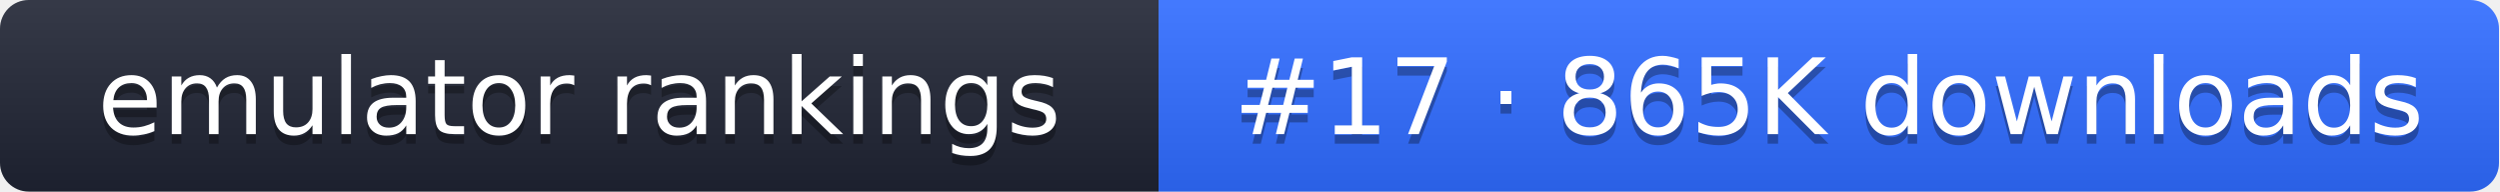
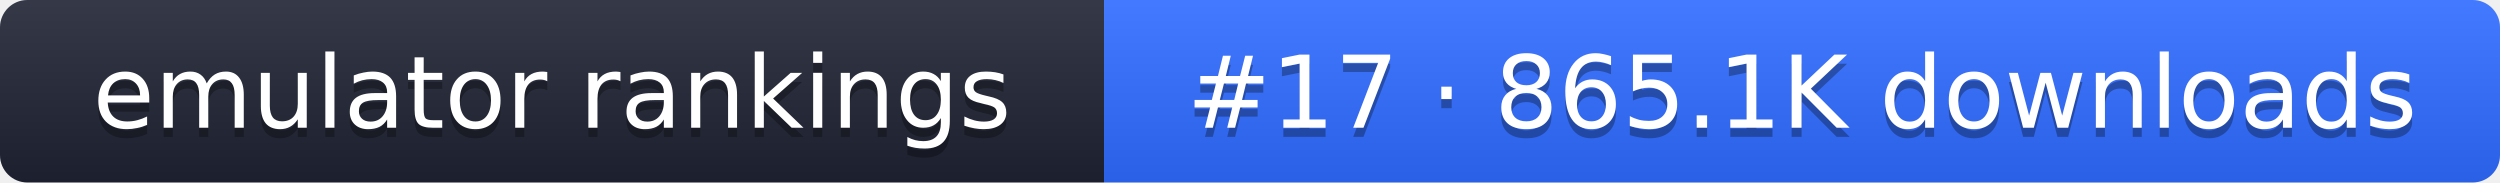
- <svg xmlns="http://www.w3.org/2000/svg" width="261" height="20" role="img" aria-label="emulator rankings: #17 · 865K downloads">
+ <svg xmlns="http://www.w3.org/2000/svg" width="274" height="20" role="img" aria-label="emulator rankings: #17 · 865.1K downloads">
  <linearGradient id="g" x2="0" y2="100%">
    <stop offset="0" stop-color="#fff" stop-opacity=".1" />
    <stop offset="1" stop-opacity=".1" />
  </linearGradient>
  <clipPath id="r">
-     <rect width="261" height="20" rx="3" fill="#fff" />
+     <rect width="274" height="20" rx="3" fill="#fff" />
  </clipPath>
  <g clip-path="url(#r)">
    <rect width="121" height="20" fill="#1f2433" />
-     <rect x="121" width="140" height="20" fill="#2f6bff" />
-     <rect width="261" height="20" fill="url(#g)" />
+     <rect x="121" width="153" height="20" fill="#2f6bff" />
+     <rect width="274" height="20" fill="url(#g)" />
  </g>
  <g fill="#fff" text-anchor="middle" font-family="Verdana,DejaVu Sans,sans-serif" font-size="11">
    <text x="60.5" y="15" fill="#010101" fill-opacity=".3">emulator rankings</text>
    <text x="60.5" y="14">emulator rankings</text>
-     <text x="191" y="15" fill="#010101" fill-opacity=".3">#17 · 865K downloads</text>
-     <text x="191" y="14">#17 · 865K downloads</text>
+     <text x="197.5" y="15" fill="#010101" fill-opacity=".3">#17 · 865.1K downloads</text>
+     <text x="197.5" y="14">#17 · 865.1K downloads</text>
  </g>
</svg>
